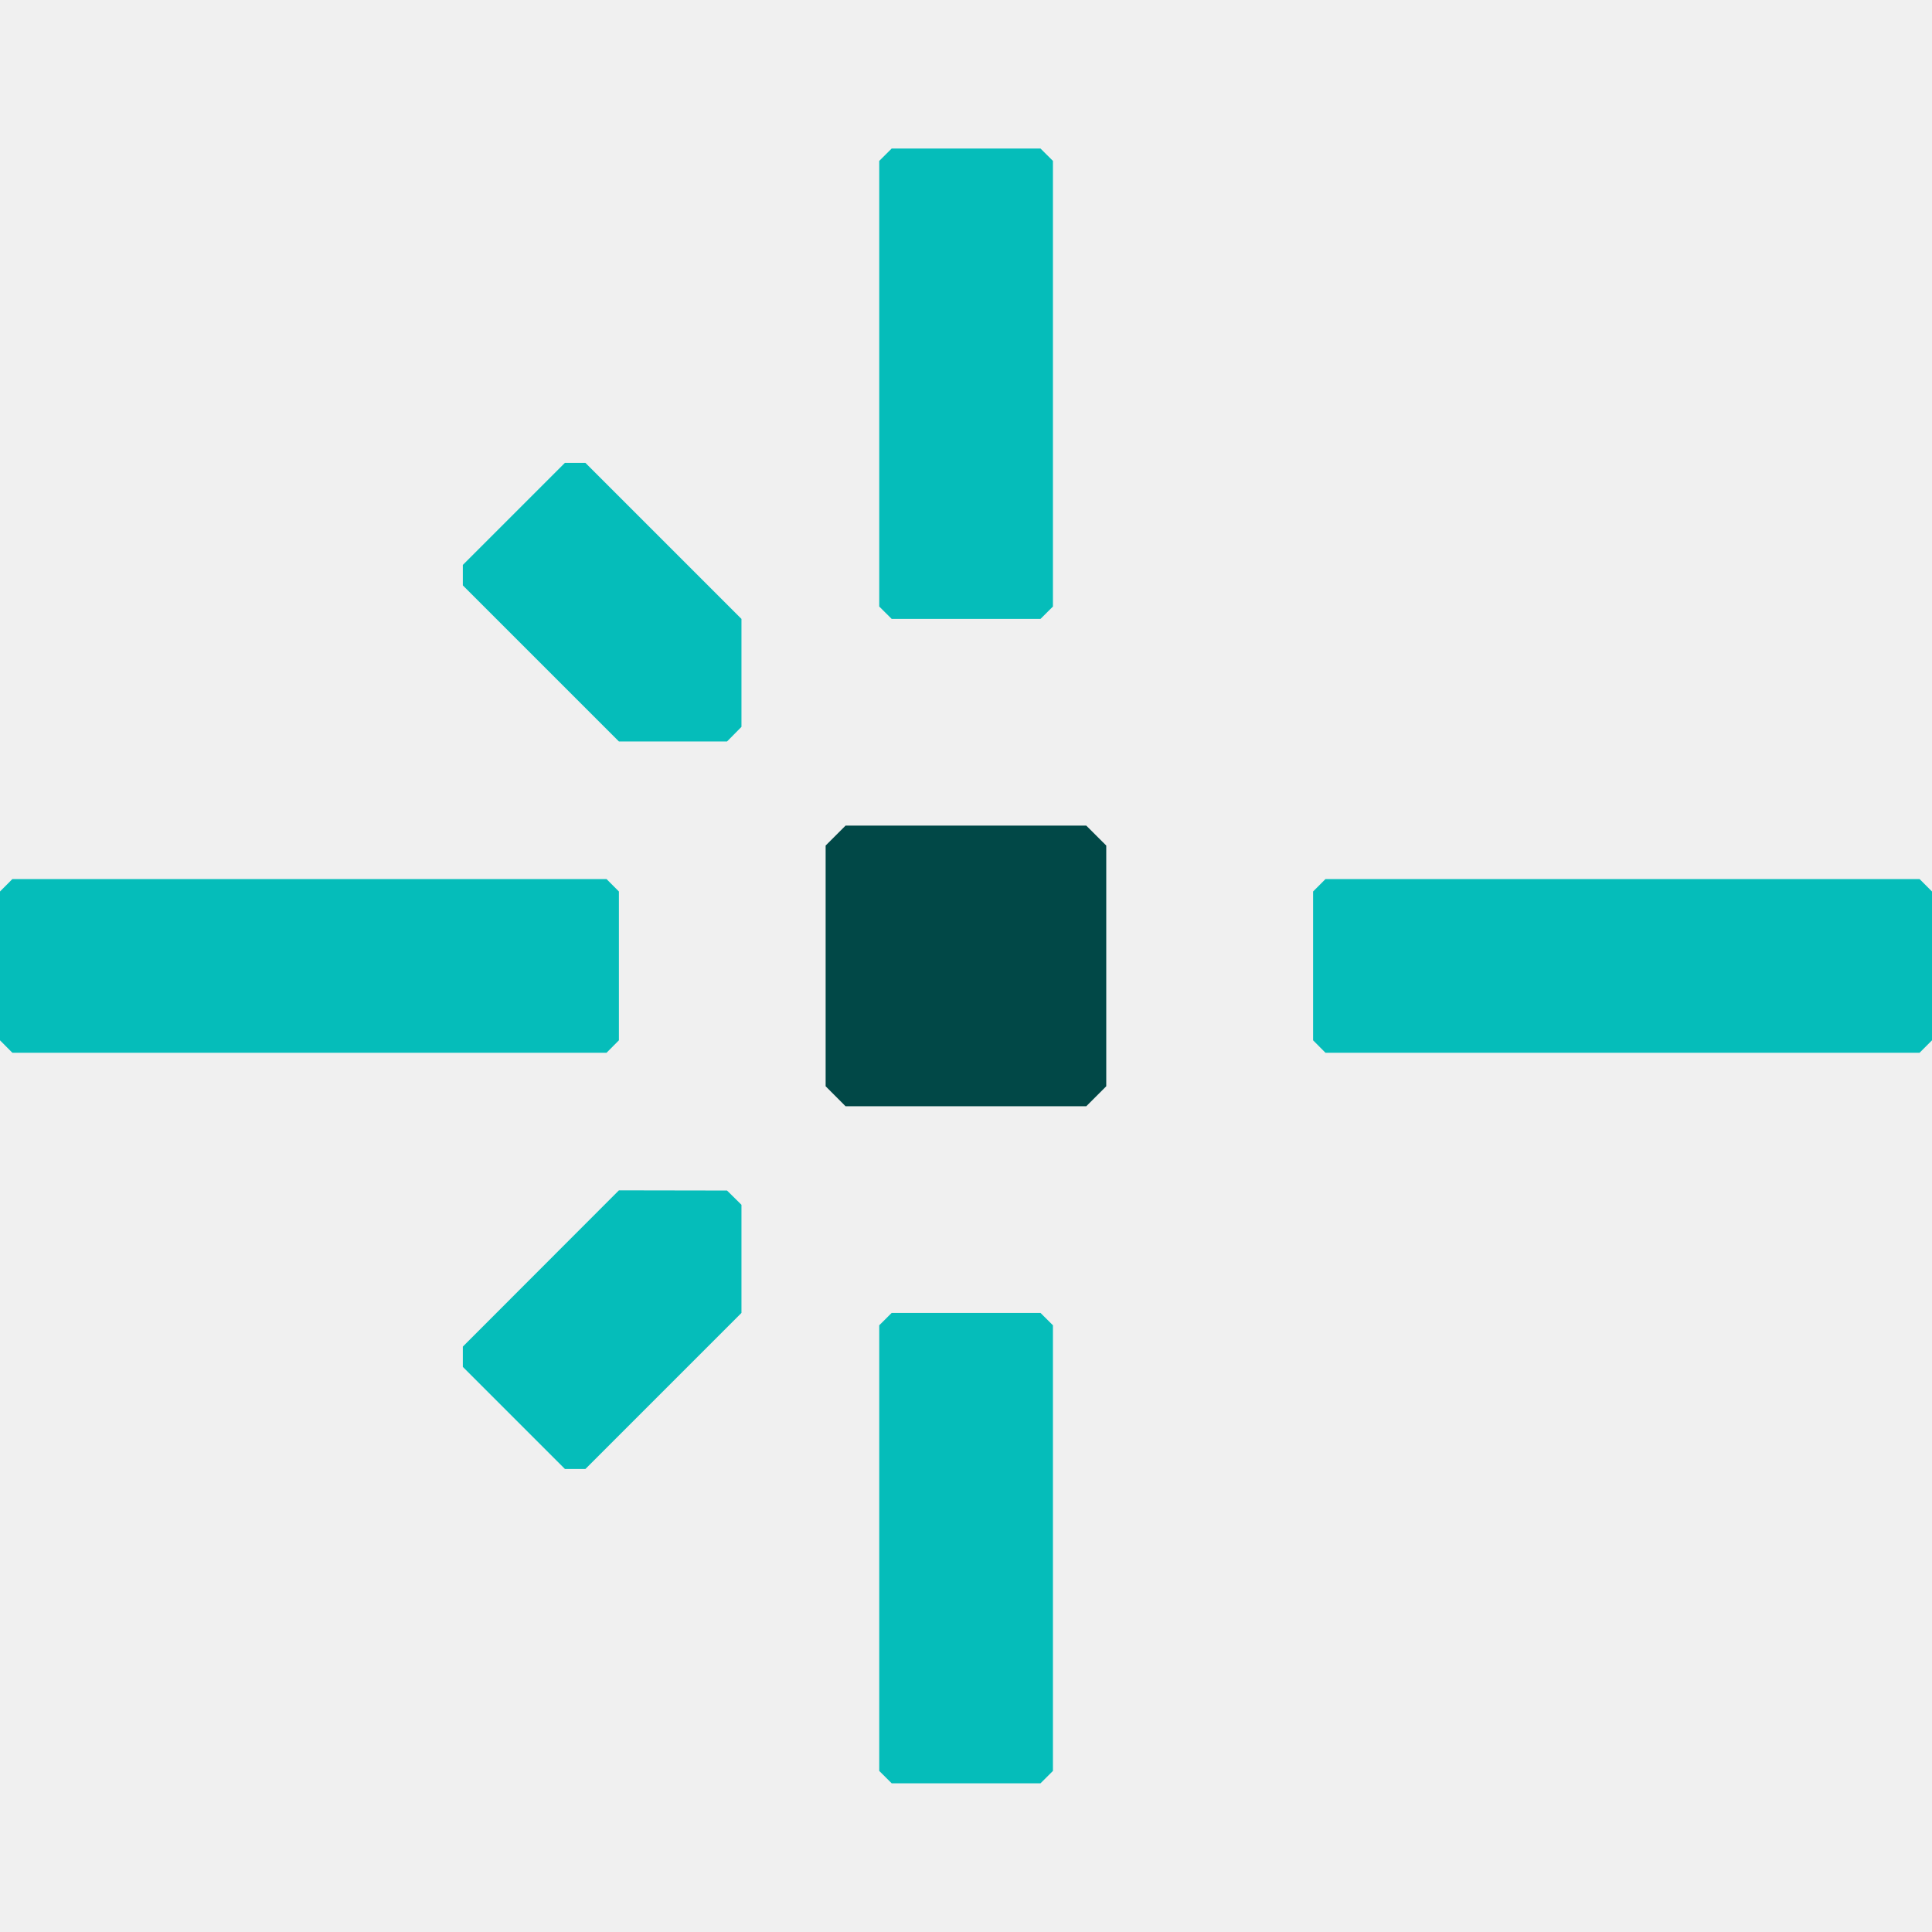
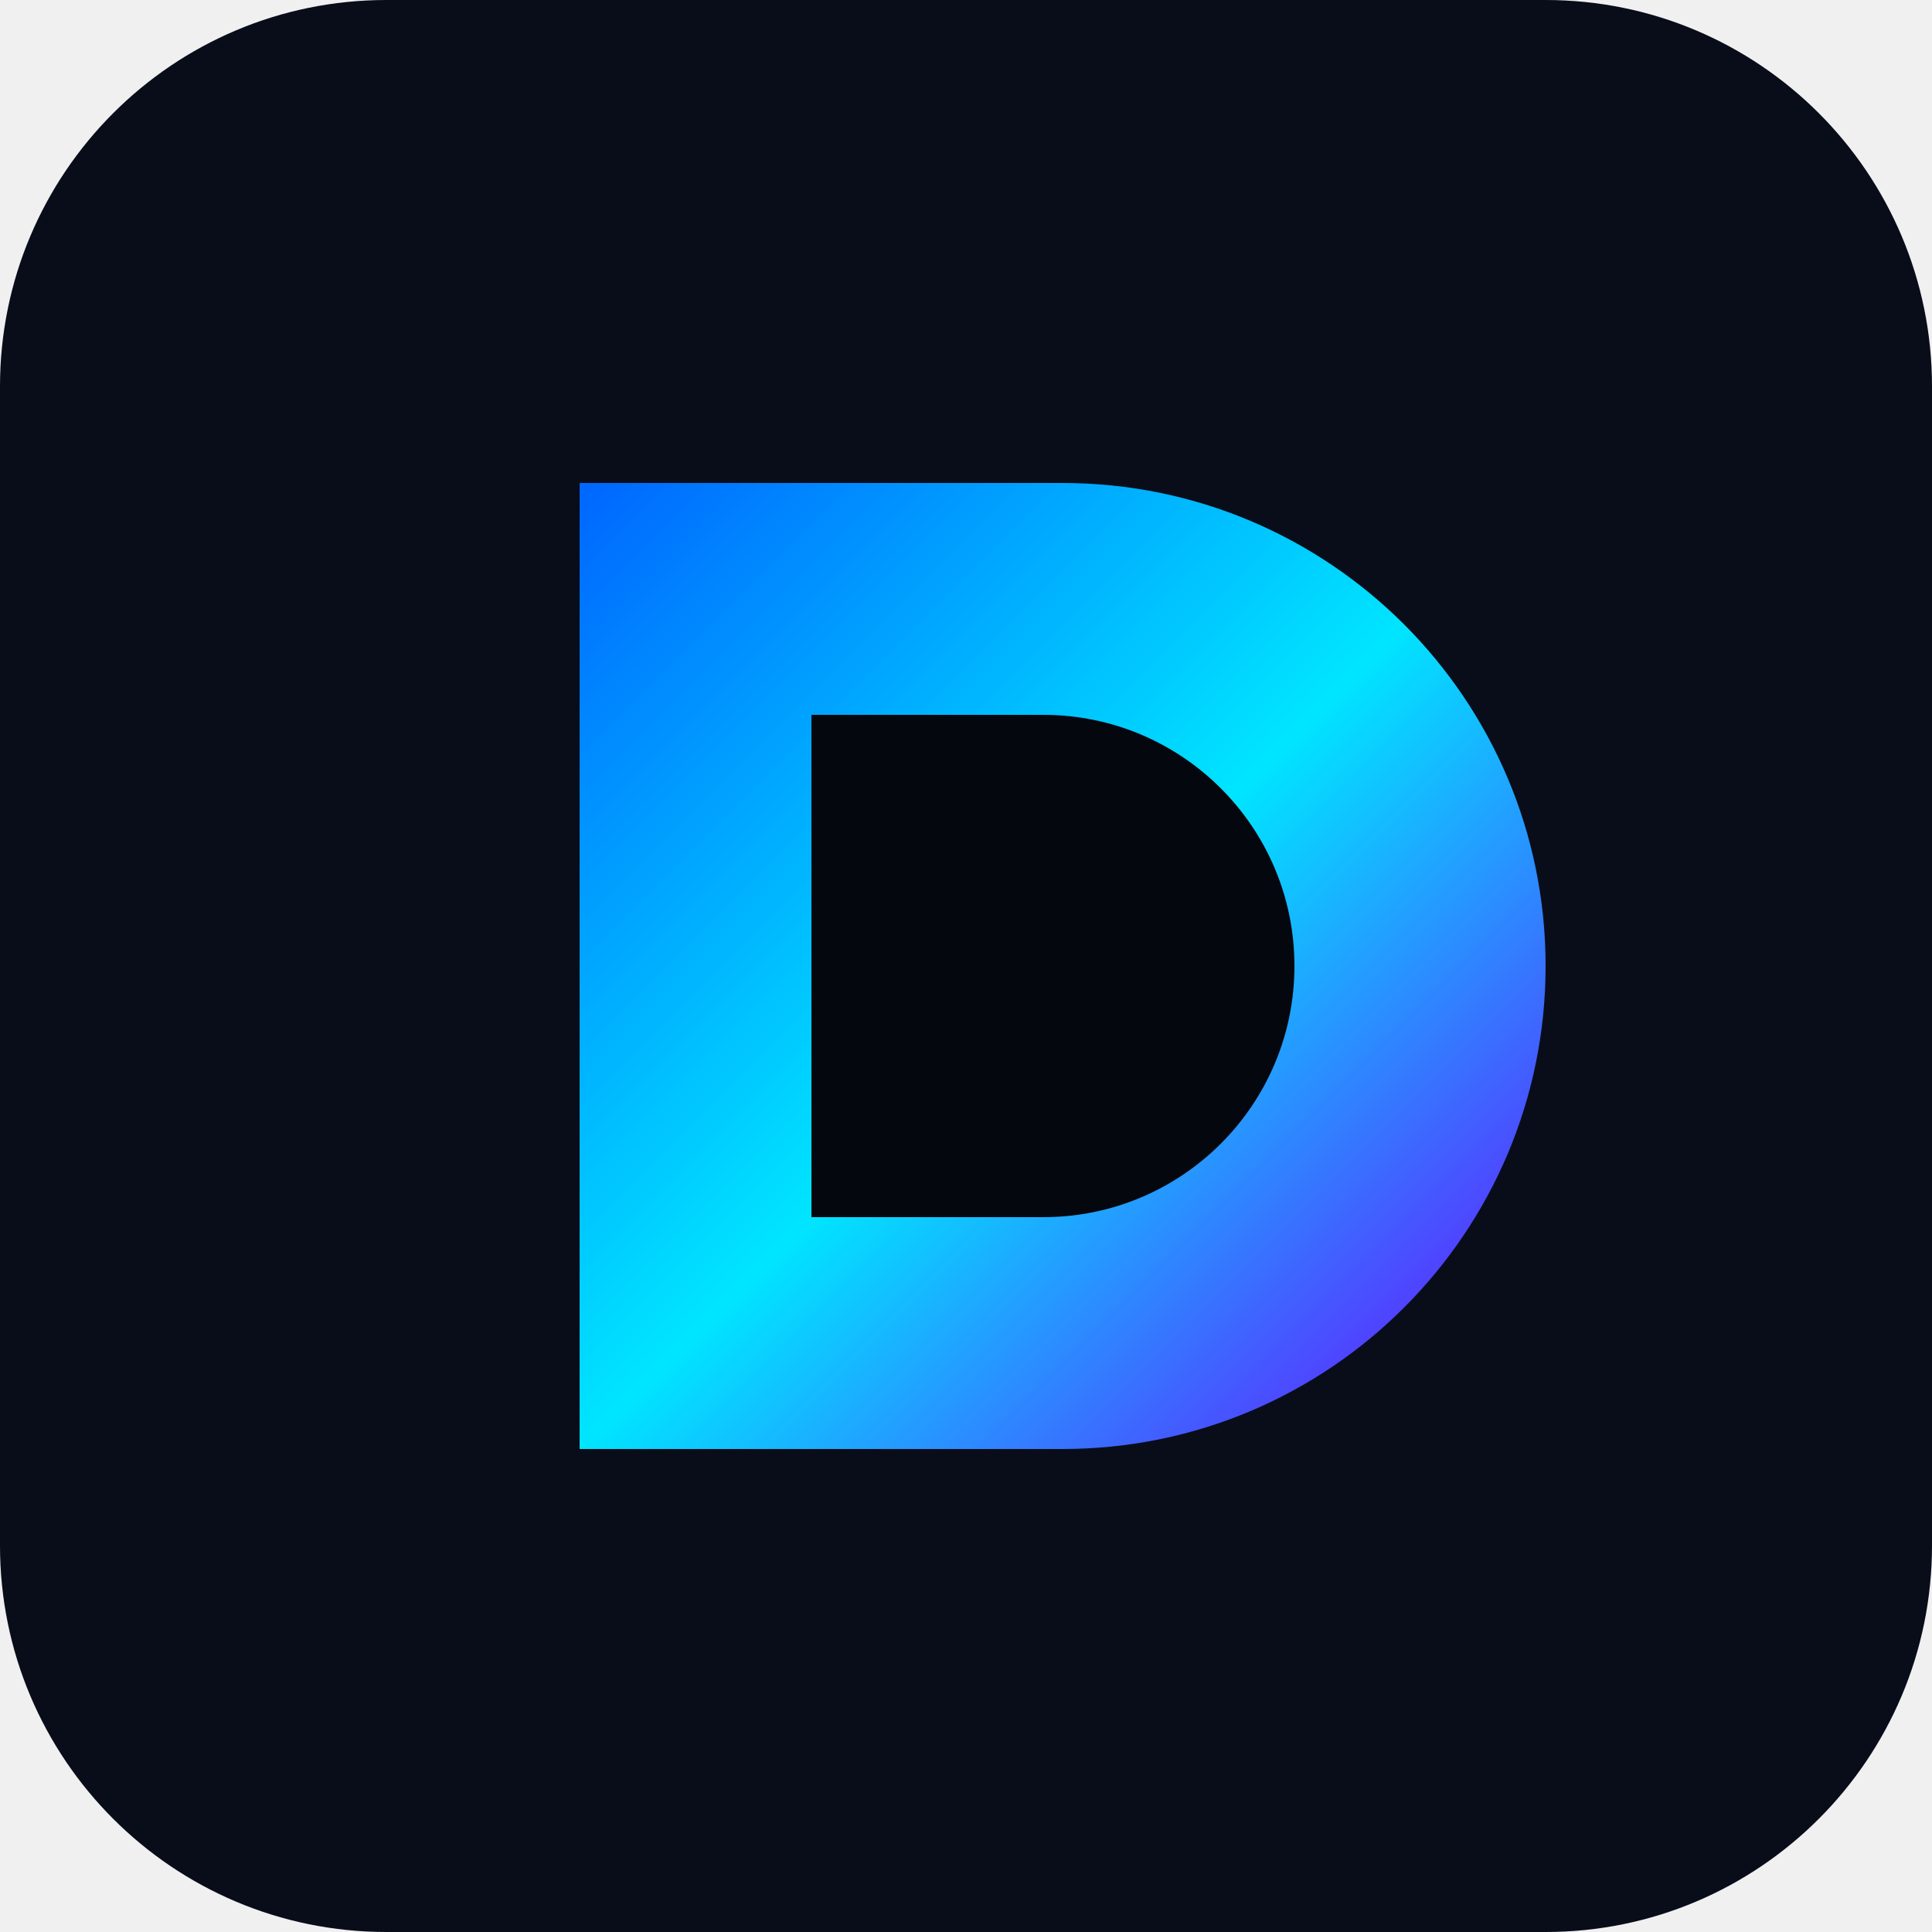
- <svg xmlns="http://www.w3.org/2000/svg" width="32" height="32" viewBox="0 0 32 32" fill="none">
-   <style>
-     .favicon-center-dot {
-       fill: #014847;
-     }
- 
-     .favicon-lines {
-       fill: #05BDBA;
-     }
- 
-     @media (prefers-color-scheme: dark) {
-       .favicon-center-dot {
-         fill: #fff;
-       }
- 
-       .favicon-lines {
-         fill: #05BDBA;
-       }
-     }
-   </style>
-   <path class="favicon-center-dot" stroke="none" d="M17.992 18.323H14.005L13.675 17.992V14.005L14.005 13.675H17.992L18.323 14.005V17.992L17.992 18.323Z" />
-   <g class="favicon-lines" stroke="none">
-     <path d="M9.696 24.331H9.357L7.666 22.64V22.304L10.251 19.716L12.042 19.719L12.281 19.955V21.746L9.696 24.331Z" />
-     <path d="M7.666 9.696V9.357L9.357 7.666H9.696L12.281 10.251V12.039L12.042 12.281H10.251L7.666 9.696Z" />
-     <path d="M10.046 17.437H0.205L0 17.231V14.766L0.205 14.56H10.046L10.251 14.766V17.231L10.046 17.437Z" />
-     <path d="M31.794 17.437H21.954L21.749 17.231V14.766L21.954 14.56H31.794L32 14.766V17.231L31.794 17.437Z" />
-     <path d="M14.563 10.046V2.665L14.769 2.46H17.234L17.44 2.665V10.046L17.234 10.251H14.769L14.563 10.046Z" />
-     <path d="M14.563 29.332V21.951L14.769 21.746H17.234L17.44 21.951V29.332L17.234 29.537H14.769L14.563 29.332Z" />
-   </g>
+ <svg xmlns="http://www.w3.org/2000/svg" viewBox="0 0 100 100" fill="none">
+   <rect width="100" height="100" rx="20" fill="#090d1a" />
+   <path d="M30 25H55C68.807 25 80 36.193 80 50C80 63.807 68.807 75 55 75H30V25Z" fill="url(#paint0_linear)" />
+   <path d="M42 37H54C61.18 37 67 42.82 67 50C67 57.18 61.18 63 54 63H42V37Z" fill="#05070f" />
+   <defs>
+     <linearGradient id="paint0_linear" x1="30" y1="25" x2="80" y2="75" gradientUnits="userSpaceOnUse">
+       <stop stop-color="#0066FF" />
+       <stop offset="0.5" stop-color="#00E5FF" />
+       <stop offset="1" stop-color="#7000FF" />
+     </linearGradient>
+   </defs>
</svg>
